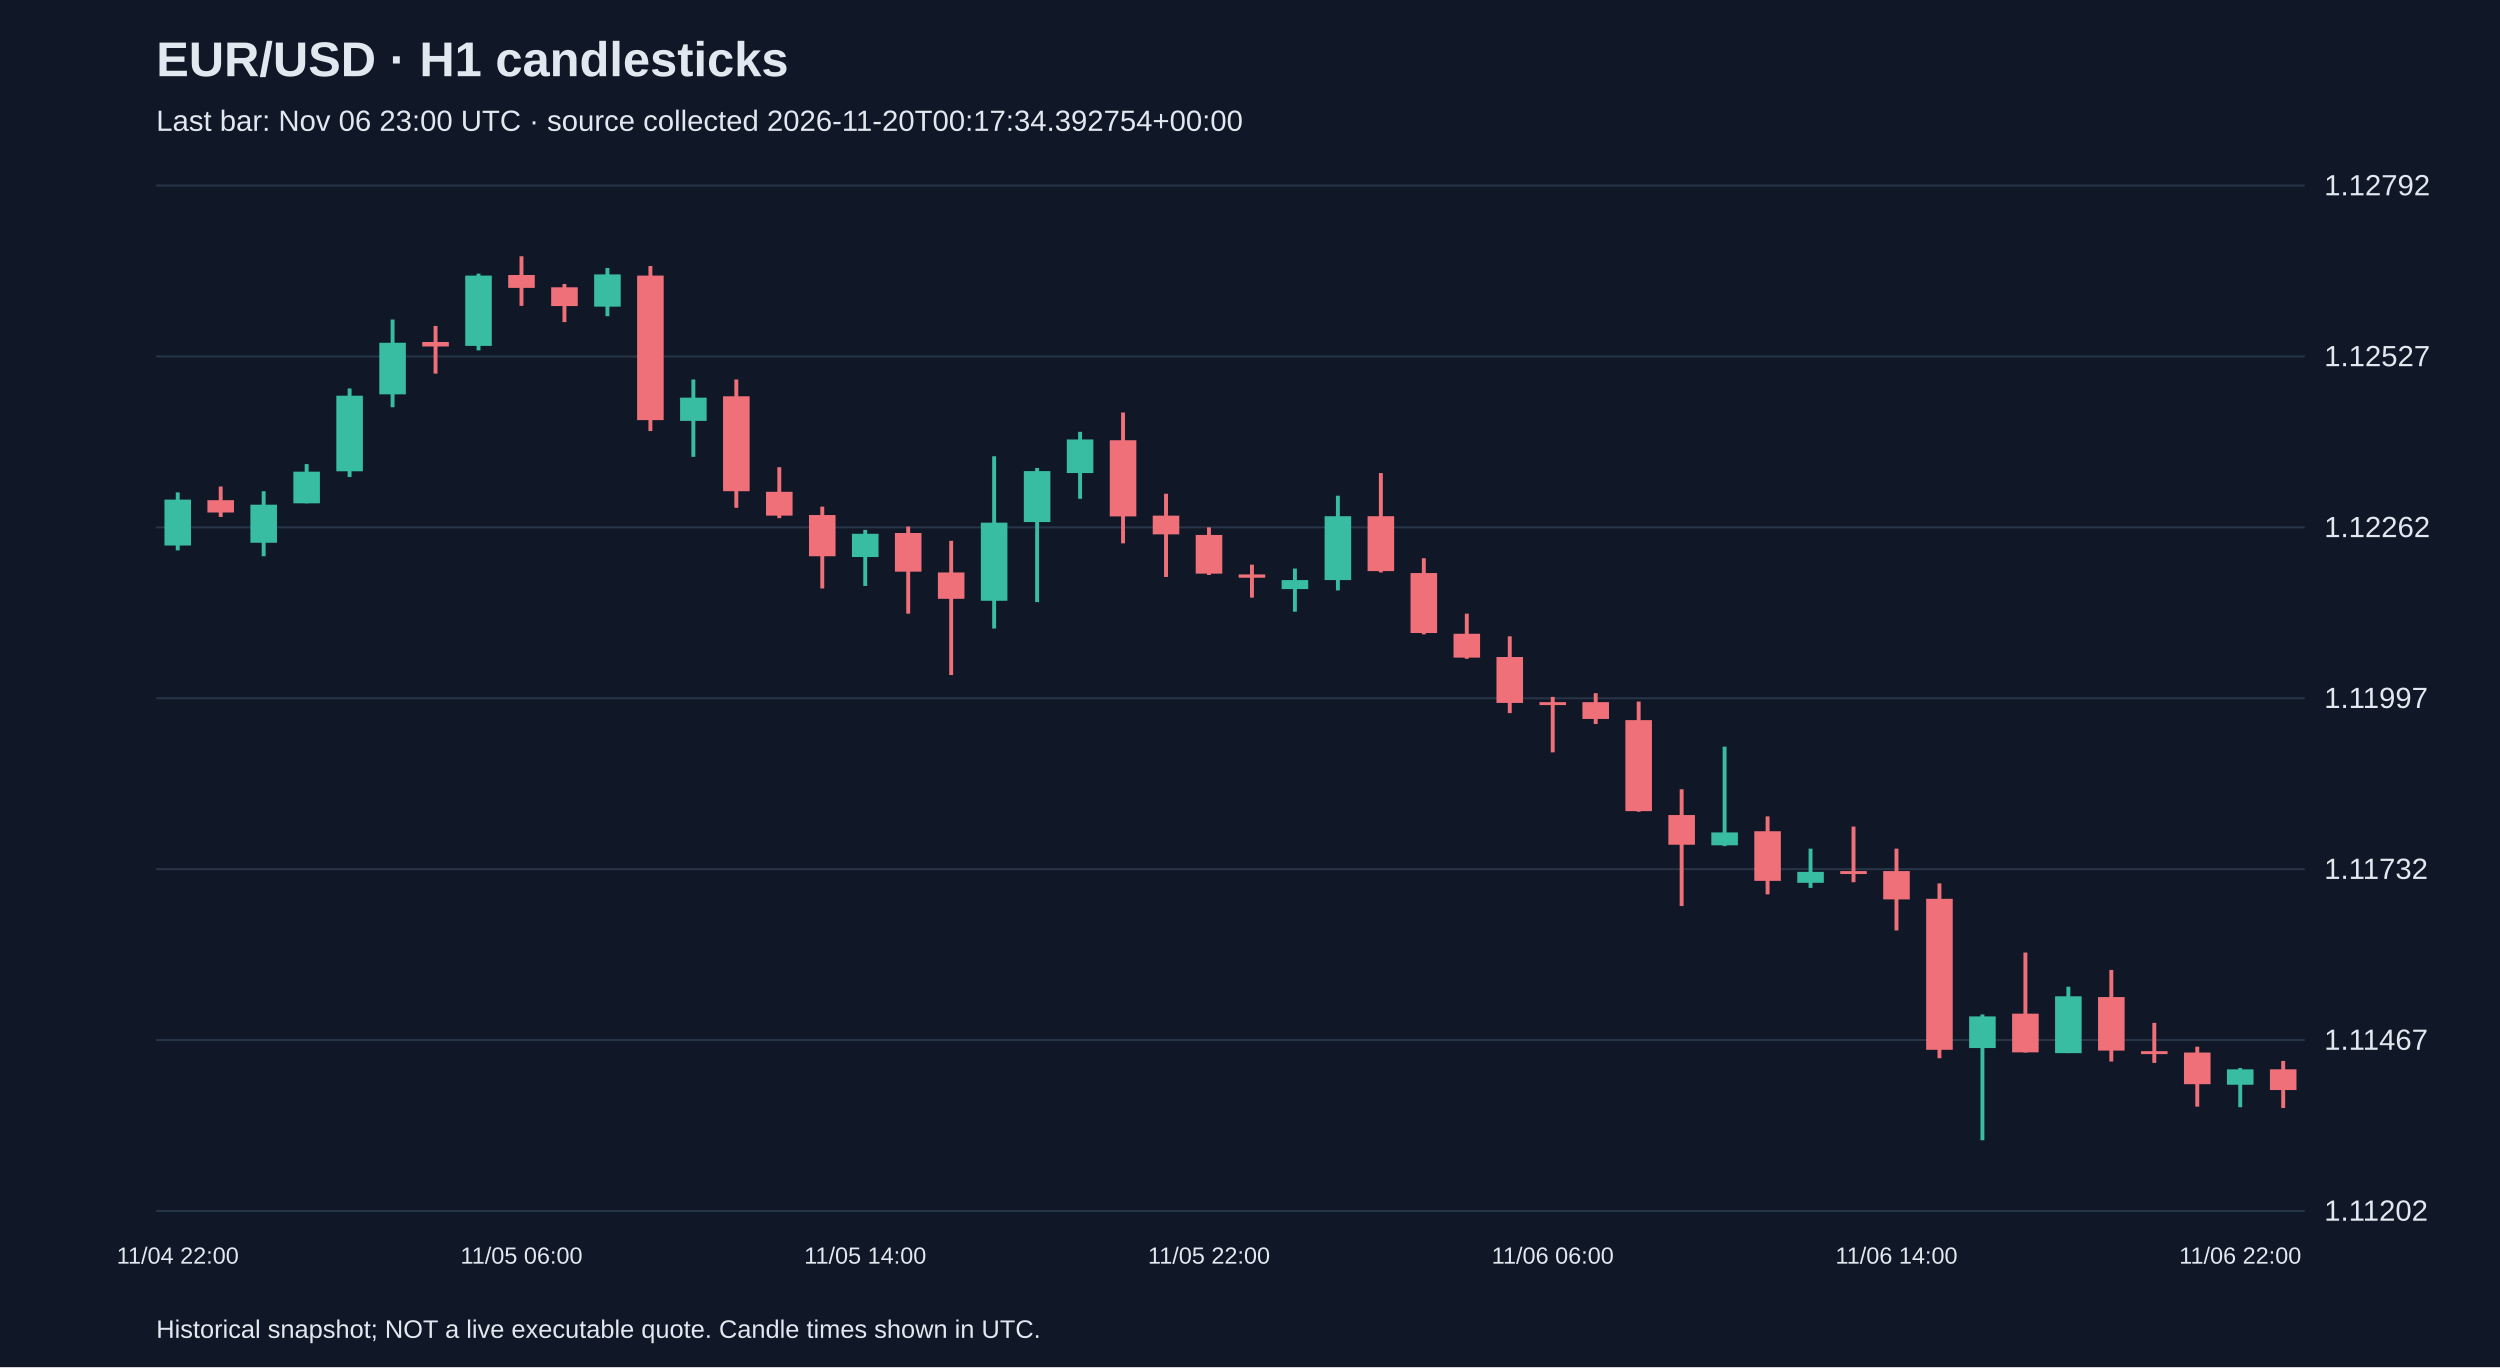
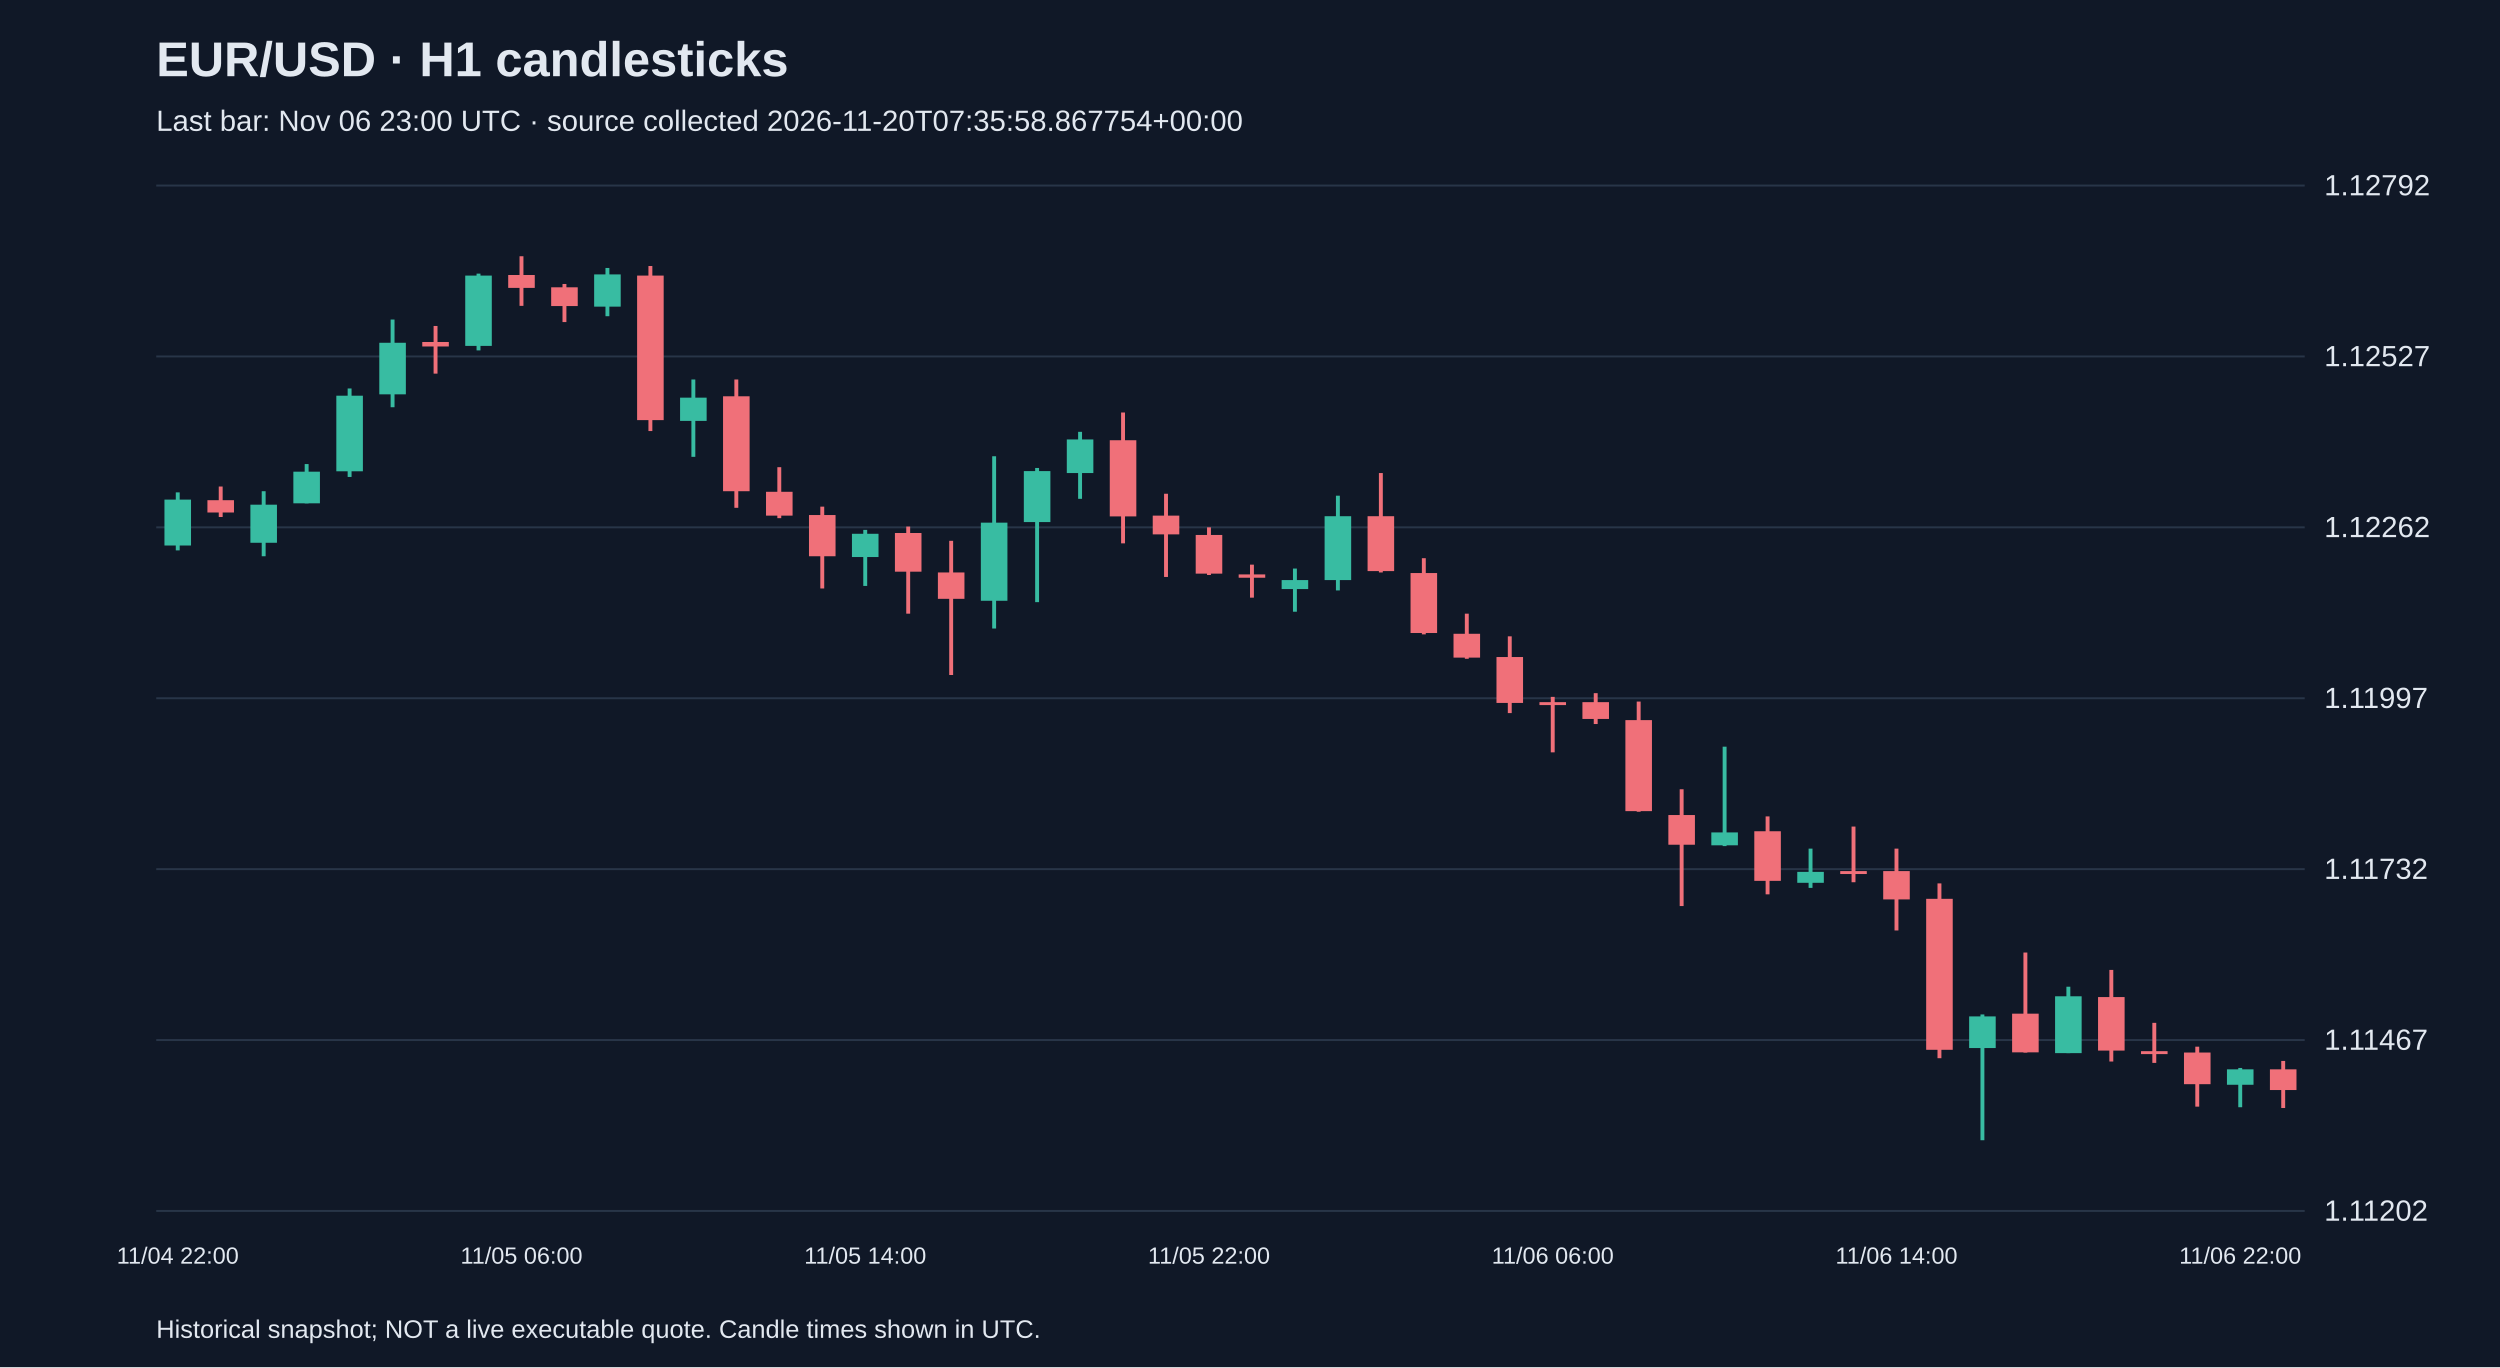
<svg xmlns="http://www.w3.org/2000/svg" viewBox="0 0 1280 700">
  <rect width="100%" height="100%" fill="#101827" />
  <style>text{font-family:Arial,sans-serif;fill:#e2e8f0}</style>
  <text x="80" y="39" font-size="25" font-weight="bold">EUR/USD · H1 candlesticks</text>
-   <text x="80" y="67" font-size="15" fill="#a6b1c5">Last bar: Nov 06 23:00 UTC · source collected 2026-11-20T00:17:34.392754+00:00</text>
+   <text x="80" y="67" font-size="15" fill="#a6b1c5">Last bar: Nov 06 23:00 UTC · source collected 2026-11-20T07:35:58.867754+00:00</text>
  <line x1="80" y1="620.0" x2="1180" y2="620.0" stroke="#283548" />
  <text x="1190" y="625.0" font-size="15">1.11202</text>
  <line x1="80" y1="532.5" x2="1180" y2="532.5" stroke="#283548" />
  <text x="1190" y="537.5" font-size="15">1.11467</text>
  <line x1="80" y1="445.0" x2="1180" y2="445.0" stroke="#283548" />
  <text x="1190" y="450.0" font-size="15">1.11732</text>
  <line x1="80" y1="357.5" x2="1180" y2="357.5" stroke="#283548" />
  <text x="1190" y="362.5" font-size="15">1.11997</text>
  <line x1="80" y1="270.0" x2="1180" y2="270.0" stroke="#283548" />
  <text x="1190" y="275.0" font-size="15">1.12262</text>
  <line x1="80" y1="182.5" x2="1180" y2="182.5" stroke="#283548" />
  <text x="1190" y="187.5" font-size="15">1.12527</text>
  <line x1="80" y1="95.0" x2="1180" y2="95.0" stroke="#283548" />
  <text x="1190" y="100.0" font-size="15">1.12792</text>
  <line x1="91.0" y1="252.1" x2="91.0" y2="281.8" stroke="#38bca2" stroke-width="2" />
  <rect x="84.2" y="255.8" width="13.6" height="23.5" fill="#38bca2" />
  <text x="91.0" y="647" text-anchor="middle" font-size="12">11/04 22:00</text>
  <line x1="113.0" y1="249.1" x2="113.0" y2="264.7" stroke="#f07079" stroke-width="2" />
  <rect x="106.2" y="256.1" width="13.6" height="6.3" fill="#f07079" />
  <line x1="135.0" y1="251.5" x2="135.0" y2="284.8" stroke="#38bca2" stroke-width="2" />
  <rect x="128.2" y="258.4" width="13.6" height="19.5" fill="#38bca2" />
  <line x1="157.0" y1="237.6" x2="157.0" y2="257.7" stroke="#38bca2" stroke-width="2" />
  <rect x="150.2" y="241.5" width="13.6" height="16.2" fill="#38bca2" />
  <line x1="179.0" y1="198.9" x2="179.0" y2="244.2" stroke="#38bca2" stroke-width="2" />
  <rect x="172.2" y="202.6" width="13.6" height="38.7" fill="#38bca2" />
  <line x1="201.0" y1="163.6" x2="201.0" y2="208.5" stroke="#38bca2" stroke-width="2" />
  <rect x="194.2" y="175.5" width="13.6" height="26.4" fill="#38bca2" />
  <line x1="223.0" y1="166.9" x2="223.0" y2="191.3" stroke="#f07079" stroke-width="2" />
  <rect x="216.2" y="175.1" width="13.6" height="2.3" fill="#f07079" />
  <line x1="245.0" y1="140.1" x2="245.0" y2="179.4" stroke="#38bca2" stroke-width="2" />
  <rect x="238.2" y="141.1" width="13.6" height="36.0" fill="#38bca2" />
  <line x1="267.0" y1="131.2" x2="267.0" y2="156.6" stroke="#f07079" stroke-width="2" />
  <rect x="260.2" y="140.8" width="13.6" height="6.6" fill="#f07079" />
  <text x="267.0" y="647" text-anchor="middle" font-size="12">11/05 06:00</text>
  <line x1="289.0" y1="145.4" x2="289.0" y2="164.9" stroke="#f07079" stroke-width="2" />
  <rect x="282.2" y="147.1" width="13.6" height="9.6" fill="#f07079" />
  <line x1="311.0" y1="137.2" x2="311.0" y2="161.9" stroke="#38bca2" stroke-width="2" />
  <rect x="304.2" y="140.5" width="13.6" height="16.5" fill="#38bca2" />
  <line x1="333.0" y1="136.2" x2="333.0" y2="220.7" stroke="#f07079" stroke-width="2" />
  <rect x="326.2" y="141.1" width="13.6" height="74.0" fill="#f07079" />
  <line x1="355.0" y1="194.3" x2="355.0" y2="233.9" stroke="#38bca2" stroke-width="2" />
  <rect x="348.2" y="203.6" width="13.6" height="11.9" fill="#38bca2" />
  <line x1="377.0" y1="194.3" x2="377.0" y2="260.0" stroke="#f07079" stroke-width="2" />
  <rect x="370.2" y="202.9" width="13.6" height="48.6" fill="#f07079" />
  <line x1="399.0" y1="239.2" x2="399.0" y2="265.3" stroke="#f07079" stroke-width="2" />
  <rect x="392.2" y="251.8" width="13.6" height="12.2" fill="#f07079" />
  <line x1="421.0" y1="259.4" x2="421.0" y2="301.3" stroke="#f07079" stroke-width="2" />
  <rect x="414.2" y="263.7" width="13.6" height="21.1" fill="#f07079" />
  <line x1="443.0" y1="271.3" x2="443.0" y2="300.0" stroke="#38bca2" stroke-width="2" />
  <rect x="436.2" y="273.3" width="13.6" height="11.9" fill="#38bca2" />
  <text x="443.0" y="647" text-anchor="middle" font-size="12">11/05 14:00</text>
  <line x1="465.0" y1="269.6" x2="465.0" y2="314.2" stroke="#f07079" stroke-width="2" />
  <rect x="458.2" y="272.9" width="13.6" height="19.8" fill="#f07079" />
  <line x1="487.0" y1="276.9" x2="487.0" y2="345.6" stroke="#f07079" stroke-width="2" />
  <rect x="480.2" y="293.1" width="13.6" height="13.5" fill="#f07079" />
  <line x1="509.0" y1="233.6" x2="509.0" y2="321.8" stroke="#38bca2" stroke-width="2" />
  <rect x="502.2" y="267.6" width="13.6" height="40.0" fill="#38bca2" />
  <line x1="531.0" y1="239.6" x2="531.0" y2="308.3" stroke="#38bca2" stroke-width="2" />
  <rect x="524.2" y="241.2" width="13.6" height="26.1" fill="#38bca2" />
  <line x1="553.0" y1="221.1" x2="553.0" y2="255.4" stroke="#38bca2" stroke-width="2" />
  <rect x="546.2" y="225.0" width="13.6" height="17.2" fill="#38bca2" />
  <line x1="575.0" y1="211.2" x2="575.0" y2="278.2" stroke="#f07079" stroke-width="2" />
  <rect x="568.2" y="225.4" width="13.6" height="39.0" fill="#f07079" />
  <line x1="597.0" y1="252.8" x2="597.0" y2="295.4" stroke="#f07079" stroke-width="2" />
  <rect x="590.2" y="264.0" width="13.6" height="9.6" fill="#f07079" />
  <line x1="619.0" y1="270.0" x2="619.0" y2="294.4" stroke="#f07079" stroke-width="2" />
  <rect x="612.2" y="273.9" width="13.6" height="19.8" fill="#f07079" />
  <text x="619.0" y="647" text-anchor="middle" font-size="12">11/05 22:00</text>
  <line x1="641.0" y1="289.1" x2="641.0" y2="306.0" stroke="#f07079" stroke-width="2" />
  <rect x="634.2" y="294.1" width="13.6" height="1.7" fill="#f07079" />
  <line x1="663.0" y1="291.1" x2="663.0" y2="313.2" stroke="#38bca2" stroke-width="2" />
  <rect x="656.2" y="297.0" width="13.6" height="4.6" fill="#38bca2" />
  <line x1="685.0" y1="253.8" x2="685.0" y2="302.3" stroke="#38bca2" stroke-width="2" />
  <rect x="678.2" y="264.3" width="13.6" height="32.7" fill="#38bca2" />
  <line x1="707.0" y1="242.2" x2="707.0" y2="293.1" stroke="#f07079" stroke-width="2" />
  <rect x="700.2" y="264.3" width="13.6" height="28.1" fill="#f07079" />
  <line x1="729.0" y1="285.8" x2="729.0" y2="324.8" stroke="#f07079" stroke-width="2" />
  <rect x="722.2" y="293.4" width="13.6" height="30.7" fill="#f07079" />
  <line x1="751.0" y1="314.2" x2="751.0" y2="337.3" stroke="#f07079" stroke-width="2" />
  <rect x="744.2" y="324.5" width="13.6" height="12.2" fill="#f07079" />
  <line x1="773.0" y1="325.8" x2="773.0" y2="365.1" stroke="#f07079" stroke-width="2" />
  <rect x="766.2" y="336.4" width="13.6" height="23.5" fill="#f07079" />
  <line x1="795.0" y1="356.8" x2="795.0" y2="385.2" stroke="#f07079" stroke-width="2" />
  <rect x="788.2" y="359.5" width="13.6" height="1.5" fill="#f07079" />
  <text x="795.0" y="647" text-anchor="middle" font-size="12">11/06 06:00</text>
  <line x1="817.0" y1="354.9" x2="817.0" y2="370.7" stroke="#f07079" stroke-width="2" />
  <rect x="810.2" y="359.5" width="13.6" height="8.6" fill="#f07079" />
  <line x1="839.0" y1="359.2" x2="839.0" y2="415.6" stroke="#f07079" stroke-width="2" />
  <rect x="832.2" y="368.7" width="13.6" height="46.6" fill="#f07079" />
  <line x1="861.0" y1="404.1" x2="861.0" y2="463.9" stroke="#f07079" stroke-width="2" />
  <rect x="854.2" y="417.3" width="13.6" height="15.2" fill="#f07079" />
  <line x1="883.0" y1="382.3" x2="883.0" y2="433.2" stroke="#38bca2" stroke-width="2" />
  <rect x="876.2" y="426.2" width="13.6" height="6.6" fill="#38bca2" />
  <line x1="905.0" y1="418.0" x2="905.0" y2="457.9" stroke="#f07079" stroke-width="2" />
  <rect x="898.2" y="425.6" width="13.6" height="25.4" fill="#f07079" />
  <line x1="927.0" y1="434.5" x2="927.0" y2="454.6" stroke="#38bca2" stroke-width="2" />
  <rect x="920.2" y="446.4" width="13.6" height="5.6" fill="#38bca2" />
  <line x1="949.0" y1="423.2" x2="949.0" y2="451.7" stroke="#f07079" stroke-width="2" />
  <rect x="942.2" y="446.0" width="13.6" height="1.5" fill="#f07079" />
  <line x1="971.0" y1="434.5" x2="971.0" y2="476.4" stroke="#f07079" stroke-width="2" />
  <rect x="964.2" y="446.0" width="13.6" height="14.5" fill="#f07079" />
  <text x="971.0" y="647" text-anchor="middle" font-size="12">11/06 14:00</text>
  <line x1="993.0" y1="452.3" x2="993.0" y2="541.8" stroke="#f07079" stroke-width="2" />
  <rect x="986.2" y="460.2" width="13.6" height="77.3" fill="#f07079" />
  <line x1="1015.0" y1="519.4" x2="1015.0" y2="583.8" stroke="#38bca2" stroke-width="2" />
  <rect x="1008.2" y="520.4" width="13.6" height="16.2" fill="#38bca2" />
  <line x1="1037.0" y1="487.7" x2="1037.0" y2="538.9" stroke="#f07079" stroke-width="2" />
  <rect x="1030.2" y="519.0" width="13.6" height="19.8" fill="#f07079" />
  <line x1="1059.0" y1="505.2" x2="1059.0" y2="539.2" stroke="#38bca2" stroke-width="2" />
  <rect x="1052.2" y="510.1" width="13.6" height="29.1" fill="#38bca2" />
  <line x1="1081.0" y1="496.6" x2="1081.0" y2="543.5" stroke="#f07079" stroke-width="2" />
  <rect x="1074.2" y="510.5" width="13.6" height="27.4" fill="#f07079" />
  <line x1="1103.0" y1="523.7" x2="1103.0" y2="544.2" stroke="#f07079" stroke-width="2" />
  <rect x="1096.2" y="538.2" width="13.6" height="1.5" fill="#f07079" />
  <line x1="1125.0" y1="535.9" x2="1125.0" y2="566.6" stroke="#f07079" stroke-width="2" />
  <rect x="1118.2" y="538.9" width="13.6" height="16.2" fill="#f07079" />
  <line x1="1147.0" y1="546.8" x2="1147.0" y2="566.9" stroke="#38bca2" stroke-width="2" />
  <rect x="1140.2" y="547.5" width="13.6" height="7.9" fill="#38bca2" />
  <text x="1147.0" y="647" text-anchor="middle" font-size="12">11/06 22:00</text>
  <line x1="1169.0" y1="543.2" x2="1169.0" y2="567.3" stroke="#f07079" stroke-width="2" />
  <rect x="1162.2" y="547.5" width="13.6" height="10.6" fill="#f07079" />
  <text x="80" y="685" font-size="13">Historical snapshot; NOT a live executable quote. Candle times shown in UTC.</text>
</svg>
